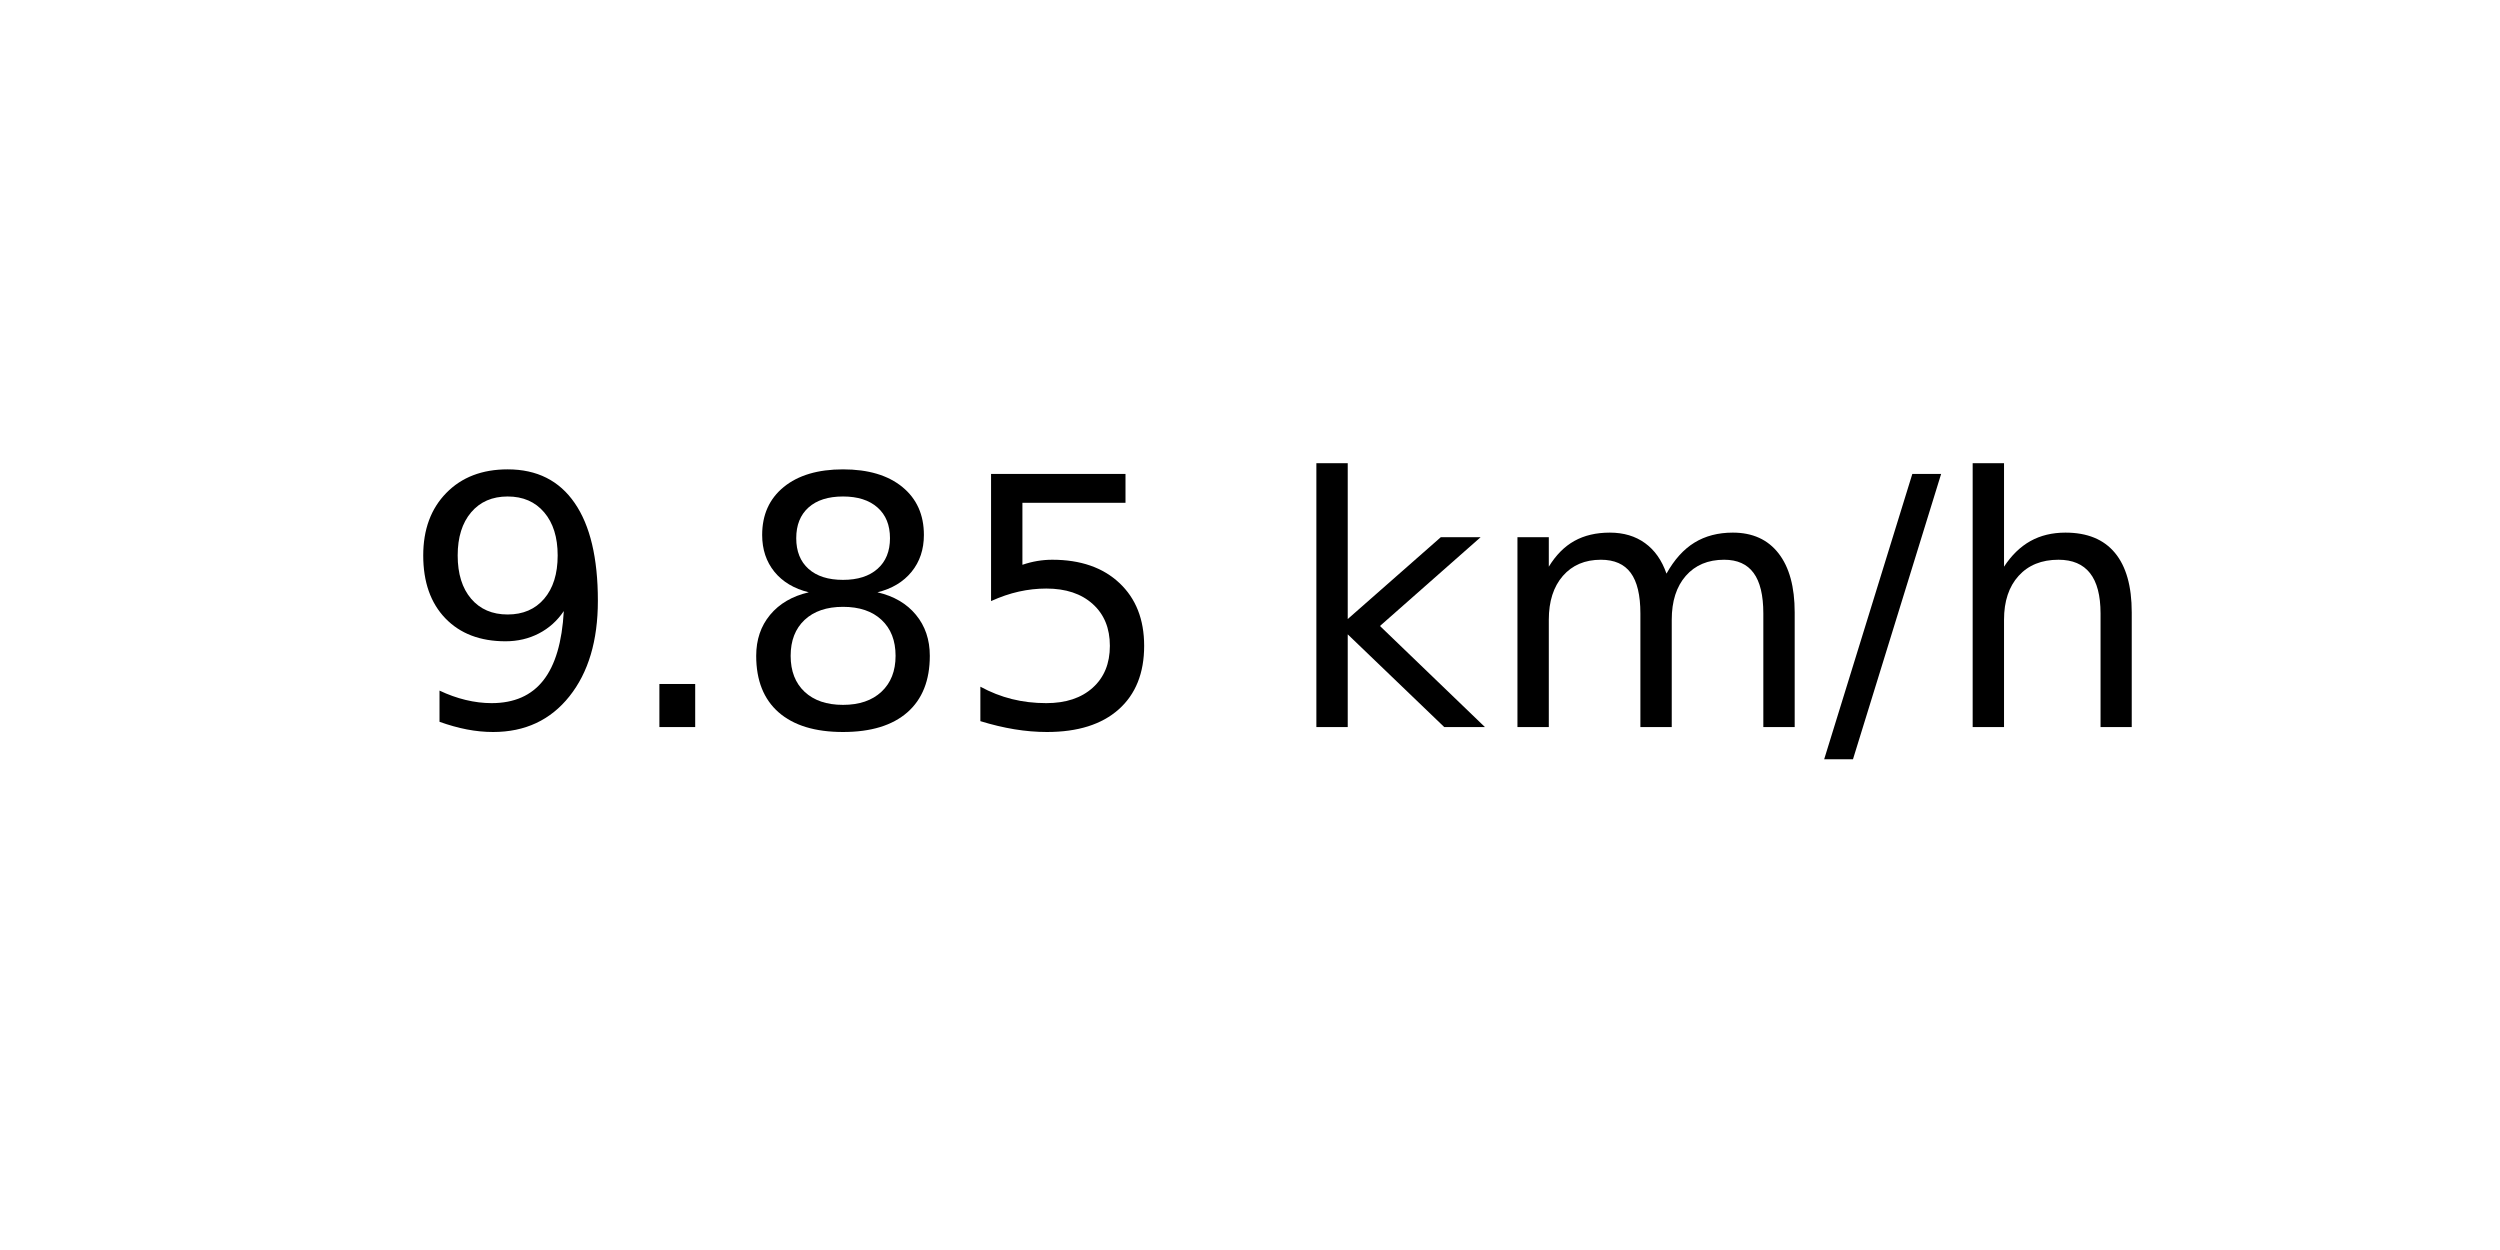
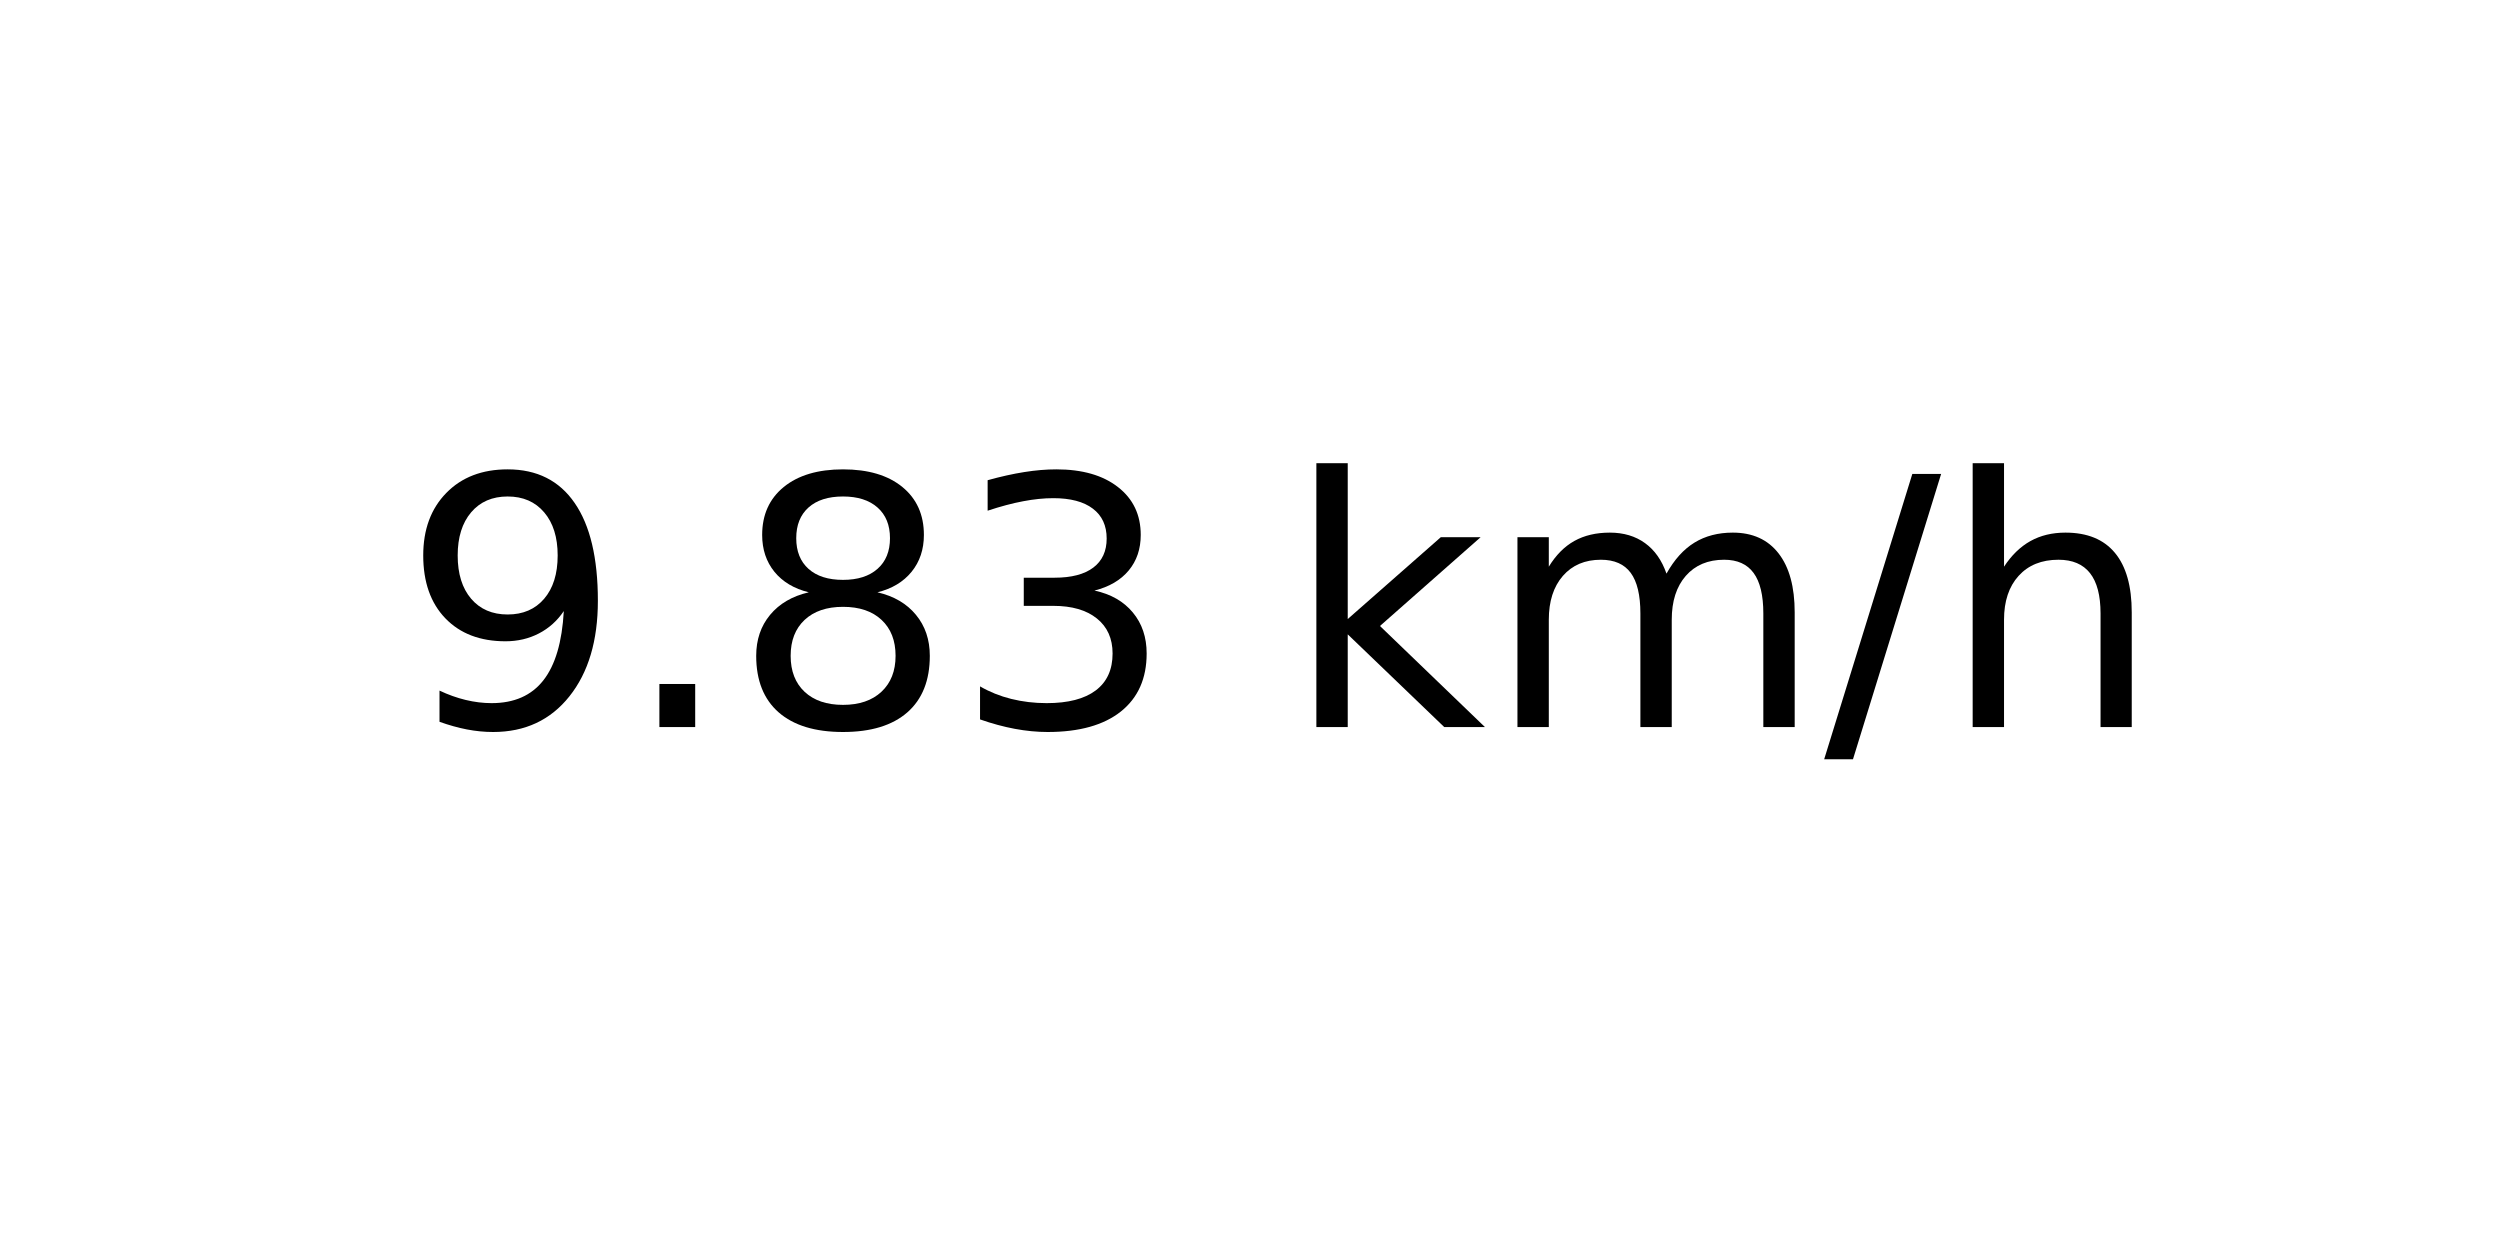
<svg xmlns="http://www.w3.org/2000/svg" xmlns:xlink="http://www.w3.org/1999/xlink" width="72pt" height="36pt" viewBox="0 0 72 36" version="1.1">
  <defs>
    <style type="text/css">*{stroke-linejoin: round; stroke-linecap: butt}</style>
  </defs>
  <g id="figure_1">
    <g id="axes_1">
      <g id="text_1">
        <g transform="translate(11.55937 20.93937) scale(0.1 -0.1)">
          <defs>
            <path id="DejaVuSans-39" d="M 703 97  L 703 672  Q 941 559 1184 500  Q 1428 441 1663 441  Q 2288 441 2617 861  Q 2947 1281 2994 2138  Q 2813 1869 2534 1725  Q 2256 1581 1919 1581  Q 1219 1581 811 2004  Q 403 2428 403 3163  Q 403 3881 828 4315  Q 1253 4750 1959 4750  Q 2769 4750 3195 4129  Q 3622 3509 3622 2328  Q 3622 1225 3098 567  Q 2575 -91 1691 -91  Q 1453 -91 1209 -44  Q 966 3 703 97  z M 1959 2075  Q 2384 2075 2632 2365  Q 2881 2656 2881 3163  Q 2881 3666 2632 3958  Q 2384 4250 1959 4250  Q 1534 4250 1286 3958  Q 1038 3666 1038 3163  Q 1038 2656 1286 2365  Q 1534 2075 1959 2075  z " transform="scale(0.015625)" />
            <path id="DejaVuSans-2e" d="M 684 794  L 1344 794  L 1344 0  L 684 0  L 684 794  z " transform="scale(0.015625)" />
            <path id="DejaVuSans-38" d="M 2034 2216  Q 1584 2216 1326 1975  Q 1069 1734 1069 1313  Q 1069 891 1326 650  Q 1584 409 2034 409  Q 2484 409 2743 651  Q 3003 894 3003 1313  Q 3003 1734 2745 1975  Q 2488 2216 2034 2216  z M 1403 2484  Q 997 2584 770 2862  Q 544 3141 544 3541  Q 544 4100 942 4425  Q 1341 4750 2034 4750  Q 2731 4750 3128 4425  Q 3525 4100 3525 3541  Q 3525 3141 3298 2862  Q 3072 2584 2669 2484  Q 3125 2378 3379 2068  Q 3634 1759 3634 1313  Q 3634 634 3220 271  Q 2806 -91 2034 -91  Q 1263 -91 848 271  Q 434 634 434 1313  Q 434 1759 690 2068  Q 947 2378 1403 2484  z M 1172 3481  Q 1172 3119 1398 2916  Q 1625 2713 2034 2713  Q 2441 2713 2670 2916  Q 2900 3119 2900 3481  Q 2900 3844 2670 4047  Q 2441 4250 2034 4250  Q 1625 4250 1398 4047  Q 1172 3844 1172 3481  z " transform="scale(0.015625)" />
-             <path id="DejaVuSans-35" d="M 691 4666  L 3169 4666  L 3169 4134  L 1269 4134  L 1269 2991  Q 1406 3038 1543 3061  Q 1681 3084 1819 3084  Q 2600 3084 3056 2656  Q 3513 2228 3513 1497  Q 3513 744 3044 326  Q 2575 -91 1722 -91  Q 1428 -91 1123 -41  Q 819 9 494 109  L 494 744  Q 775 591 1075 516  Q 1375 441 1709 441  Q 2250 441 2565 725  Q 2881 1009 2881 1497  Q 2881 1984 2565 2268  Q 2250 2553 1709 2553  Q 1456 2553 1204 2497  Q 953 2441 691 2322  L 691 4666  z " transform="scale(0.015625)" />
+             <path id="DejaVuSans-33" d="M 2597 2516  Q 3050 2419 3304 2112  Q 3559 1806 3559 1356  Q 3559 666 3084 287  Q 2609 -91 1734 -91  Q 1441 -91 1130 -33  Q 819 25 488 141  L 488 750  Q 750 597 1062 519  Q 1375 441 1716 441  Q 2309 441 2620 675  Q 2931 909 2931 1356  Q 2931 1769 2642 2001  Q 2353 2234 1838 2234  L 1294 2234  L 1294 2753  L 1863 2753  Q 2328 2753 2575 2939  Q 2822 3125 2822 3475  Q 2822 3834 2567 4026  Q 2313 4219 1838 4219  Q 1578 4219 1281 4162  Q 984 4106 628 3988  L 628 4550  Q 988 4650 1302 4700  Q 1616 4750 1894 4750  Q 2613 4750 3031 4423  Q 3450 4097 3450 3541  Q 3450 3153 3228 2886  Q 3006 2619 2597 2516  z " transform="scale(0.015625)" />
            <path id="DejaVuSans-20" transform="scale(0.015625)" />
            <path id="DejaVuSans-6b" d="M 581 4863  L 1159 4863  L 1159 1991  L 2875 3500  L 3609 3500  L 1753 1863  L 3688 0  L 2938 0  L 1159 1709  L 1159 0  L 581 0  L 581 4863  z " transform="scale(0.015625)" />
            <path id="DejaVuSans-6d" d="M 3328 2828  Q 3544 3216 3844 3400  Q 4144 3584 4550 3584  Q 5097 3584 5394 3201  Q 5691 2819 5691 2113  L 5691 0  L 5113 0  L 5113 2094  Q 5113 2597 4934 2840  Q 4756 3084 4391 3084  Q 3944 3084 3684 2787  Q 3425 2491 3425 1978  L 3425 0  L 2847 0  L 2847 2094  Q 2847 2600 2669 2842  Q 2491 3084 2119 3084  Q 1678 3084 1418 2786  Q 1159 2488 1159 1978  L 1159 0  L 581 0  L 581 3500  L 1159 3500  L 1159 2956  Q 1356 3278 1631 3431  Q 1906 3584 2284 3584  Q 2666 3584 2933 3390  Q 3200 3197 3328 2828  z " transform="scale(0.015625)" />
            <path id="DejaVuSans-2f" d="M 1625 4666  L 2156 4666  L 531 -594  L 0 -594  L 1625 4666  z " transform="scale(0.015625)" />
            <path id="DejaVuSans-68" d="M 3513 2113  L 3513 0  L 2938 0  L 2938 2094  Q 2938 2591 2744 2837  Q 2550 3084 2163 3084  Q 1697 3084 1428 2787  Q 1159 2491 1159 1978  L 1159 0  L 581 0  L 581 4863  L 1159 4863  L 1159 2956  Q 1366 3272 1645 3428  Q 1925 3584 2291 3584  Q 2894 3584 3203 3211  Q 3513 2838 3513 2113  z " transform="scale(0.015625)" />
          </defs>
          <use xlink:href="#DejaVuSans-39" />
          <use xlink:href="#DejaVuSans-2e" x="63.623" />
          <use xlink:href="#DejaVuSans-38" x="95.41" />
-           <use xlink:href="#DejaVuSans-35" x="159.033" />
+           <use xlink:href="#DejaVuSans-33" x="159.033" />
          <use xlink:href="#DejaVuSans-20" x="222.656" />
          <use xlink:href="#DejaVuSans-6b" x="254.443" />
          <use xlink:href="#DejaVuSans-6d" x="312.354" />
          <use xlink:href="#DejaVuSans-2f" x="409.766" />
          <use xlink:href="#DejaVuSans-68" x="443.457" />
        </g>
      </g>
    </g>
  </g>
</svg>
